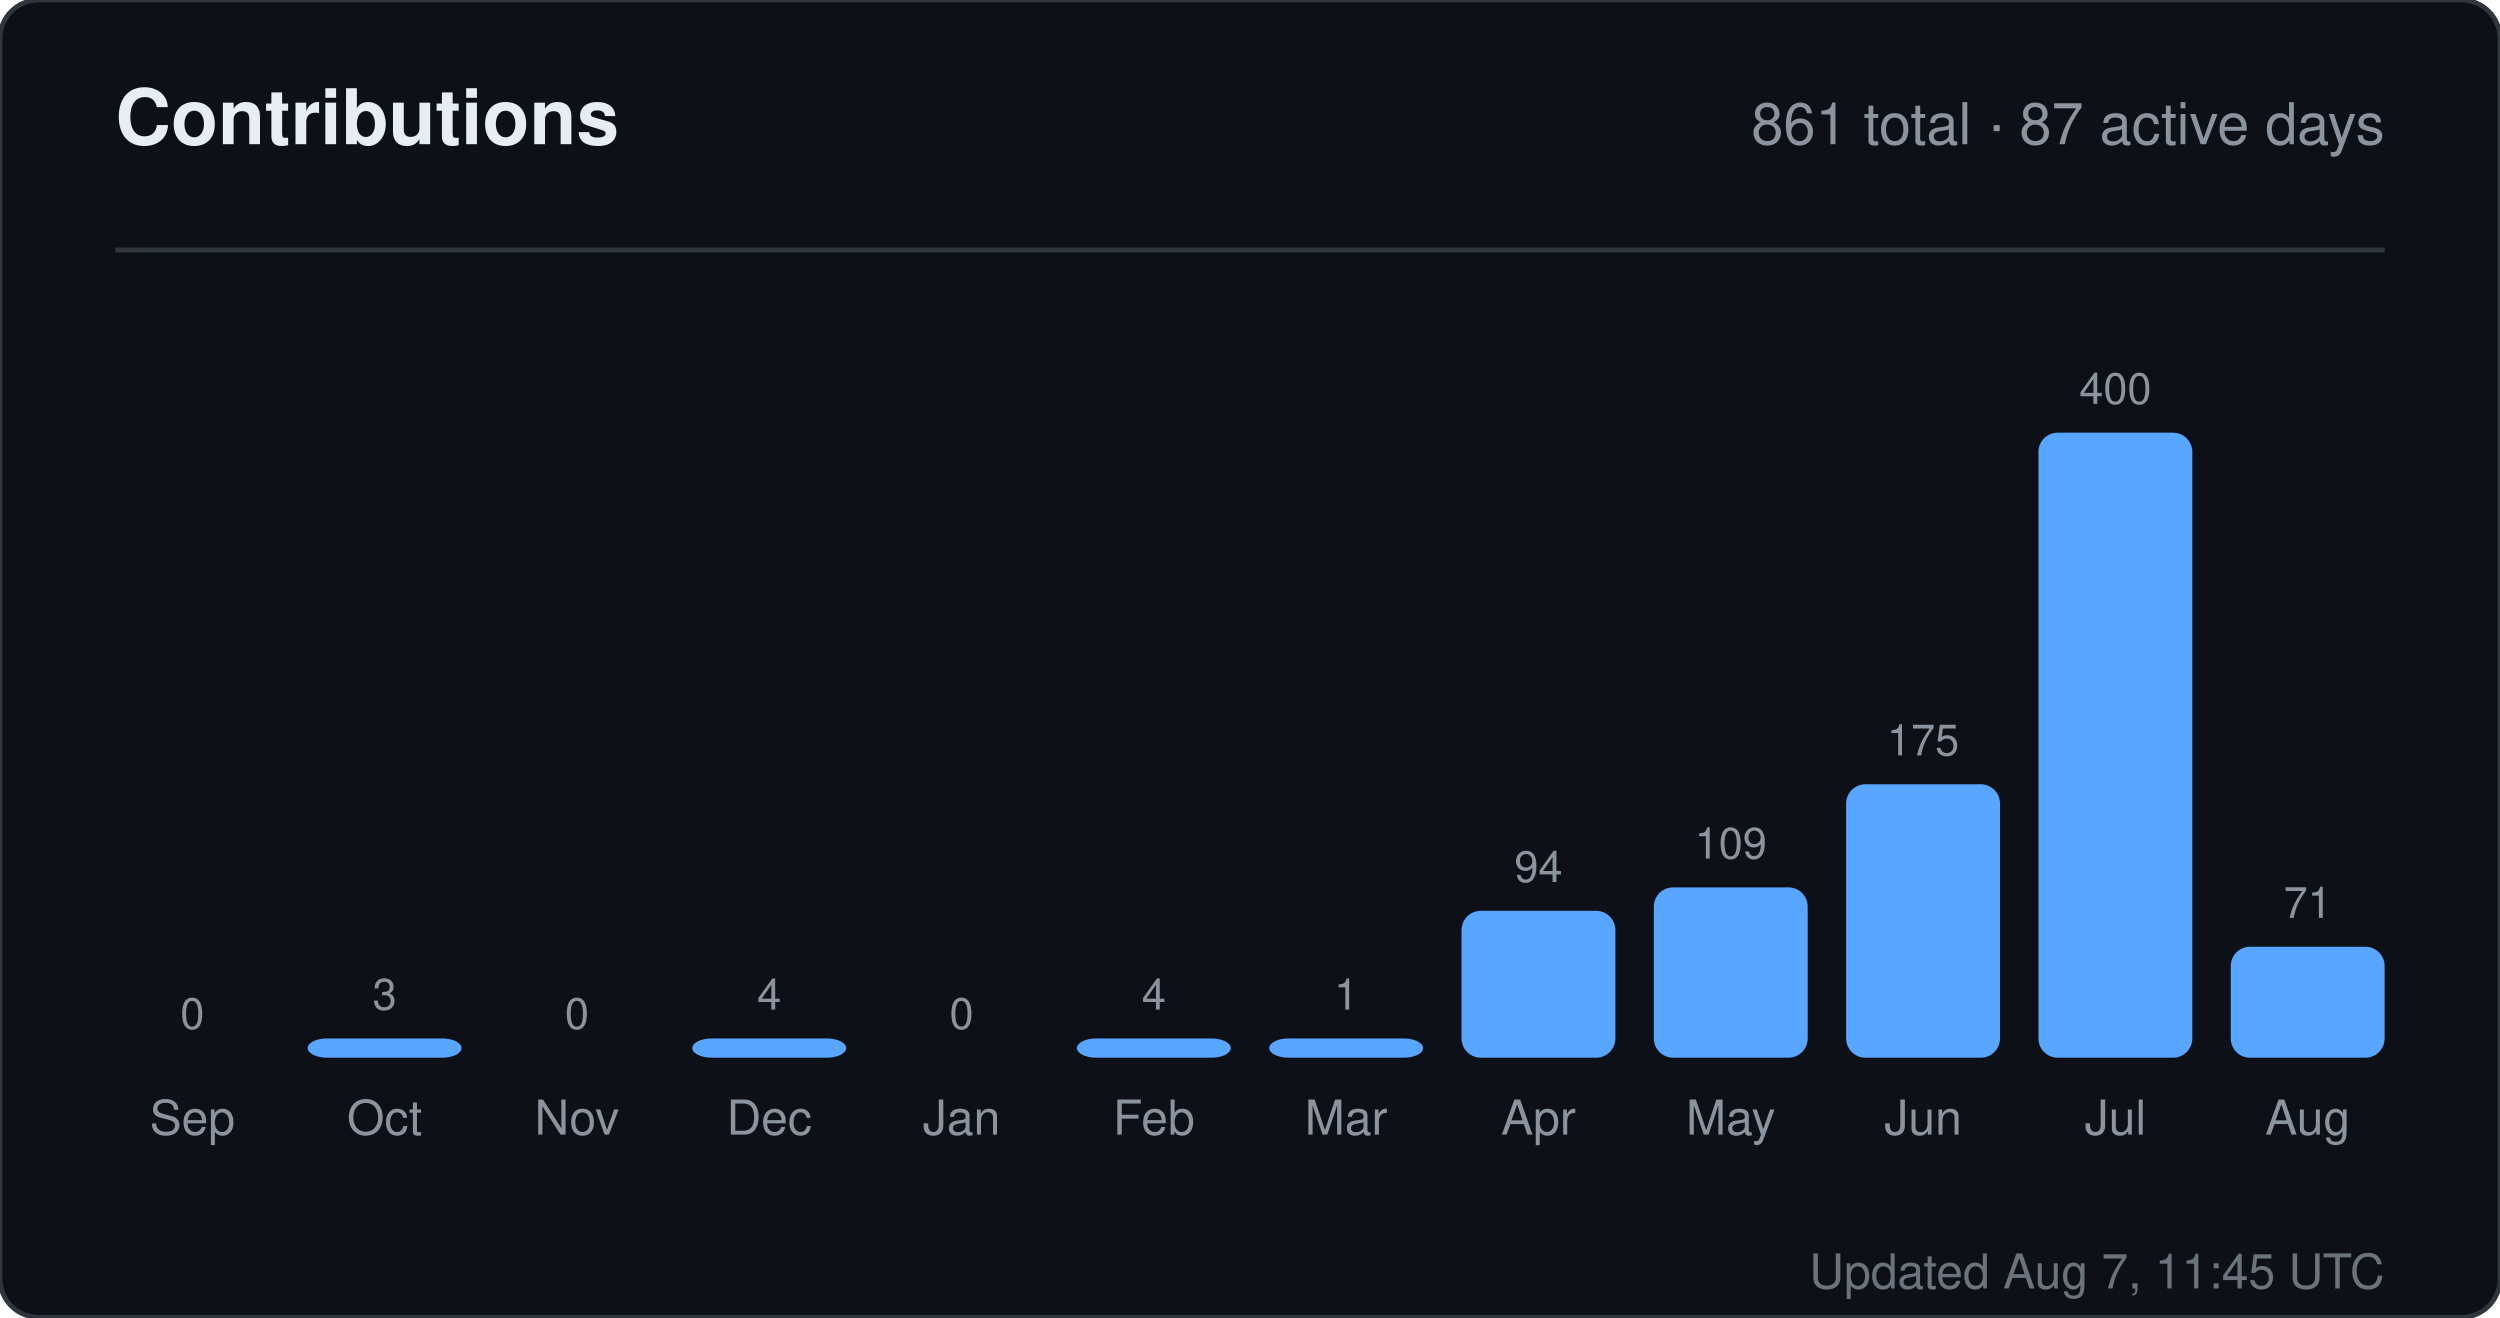
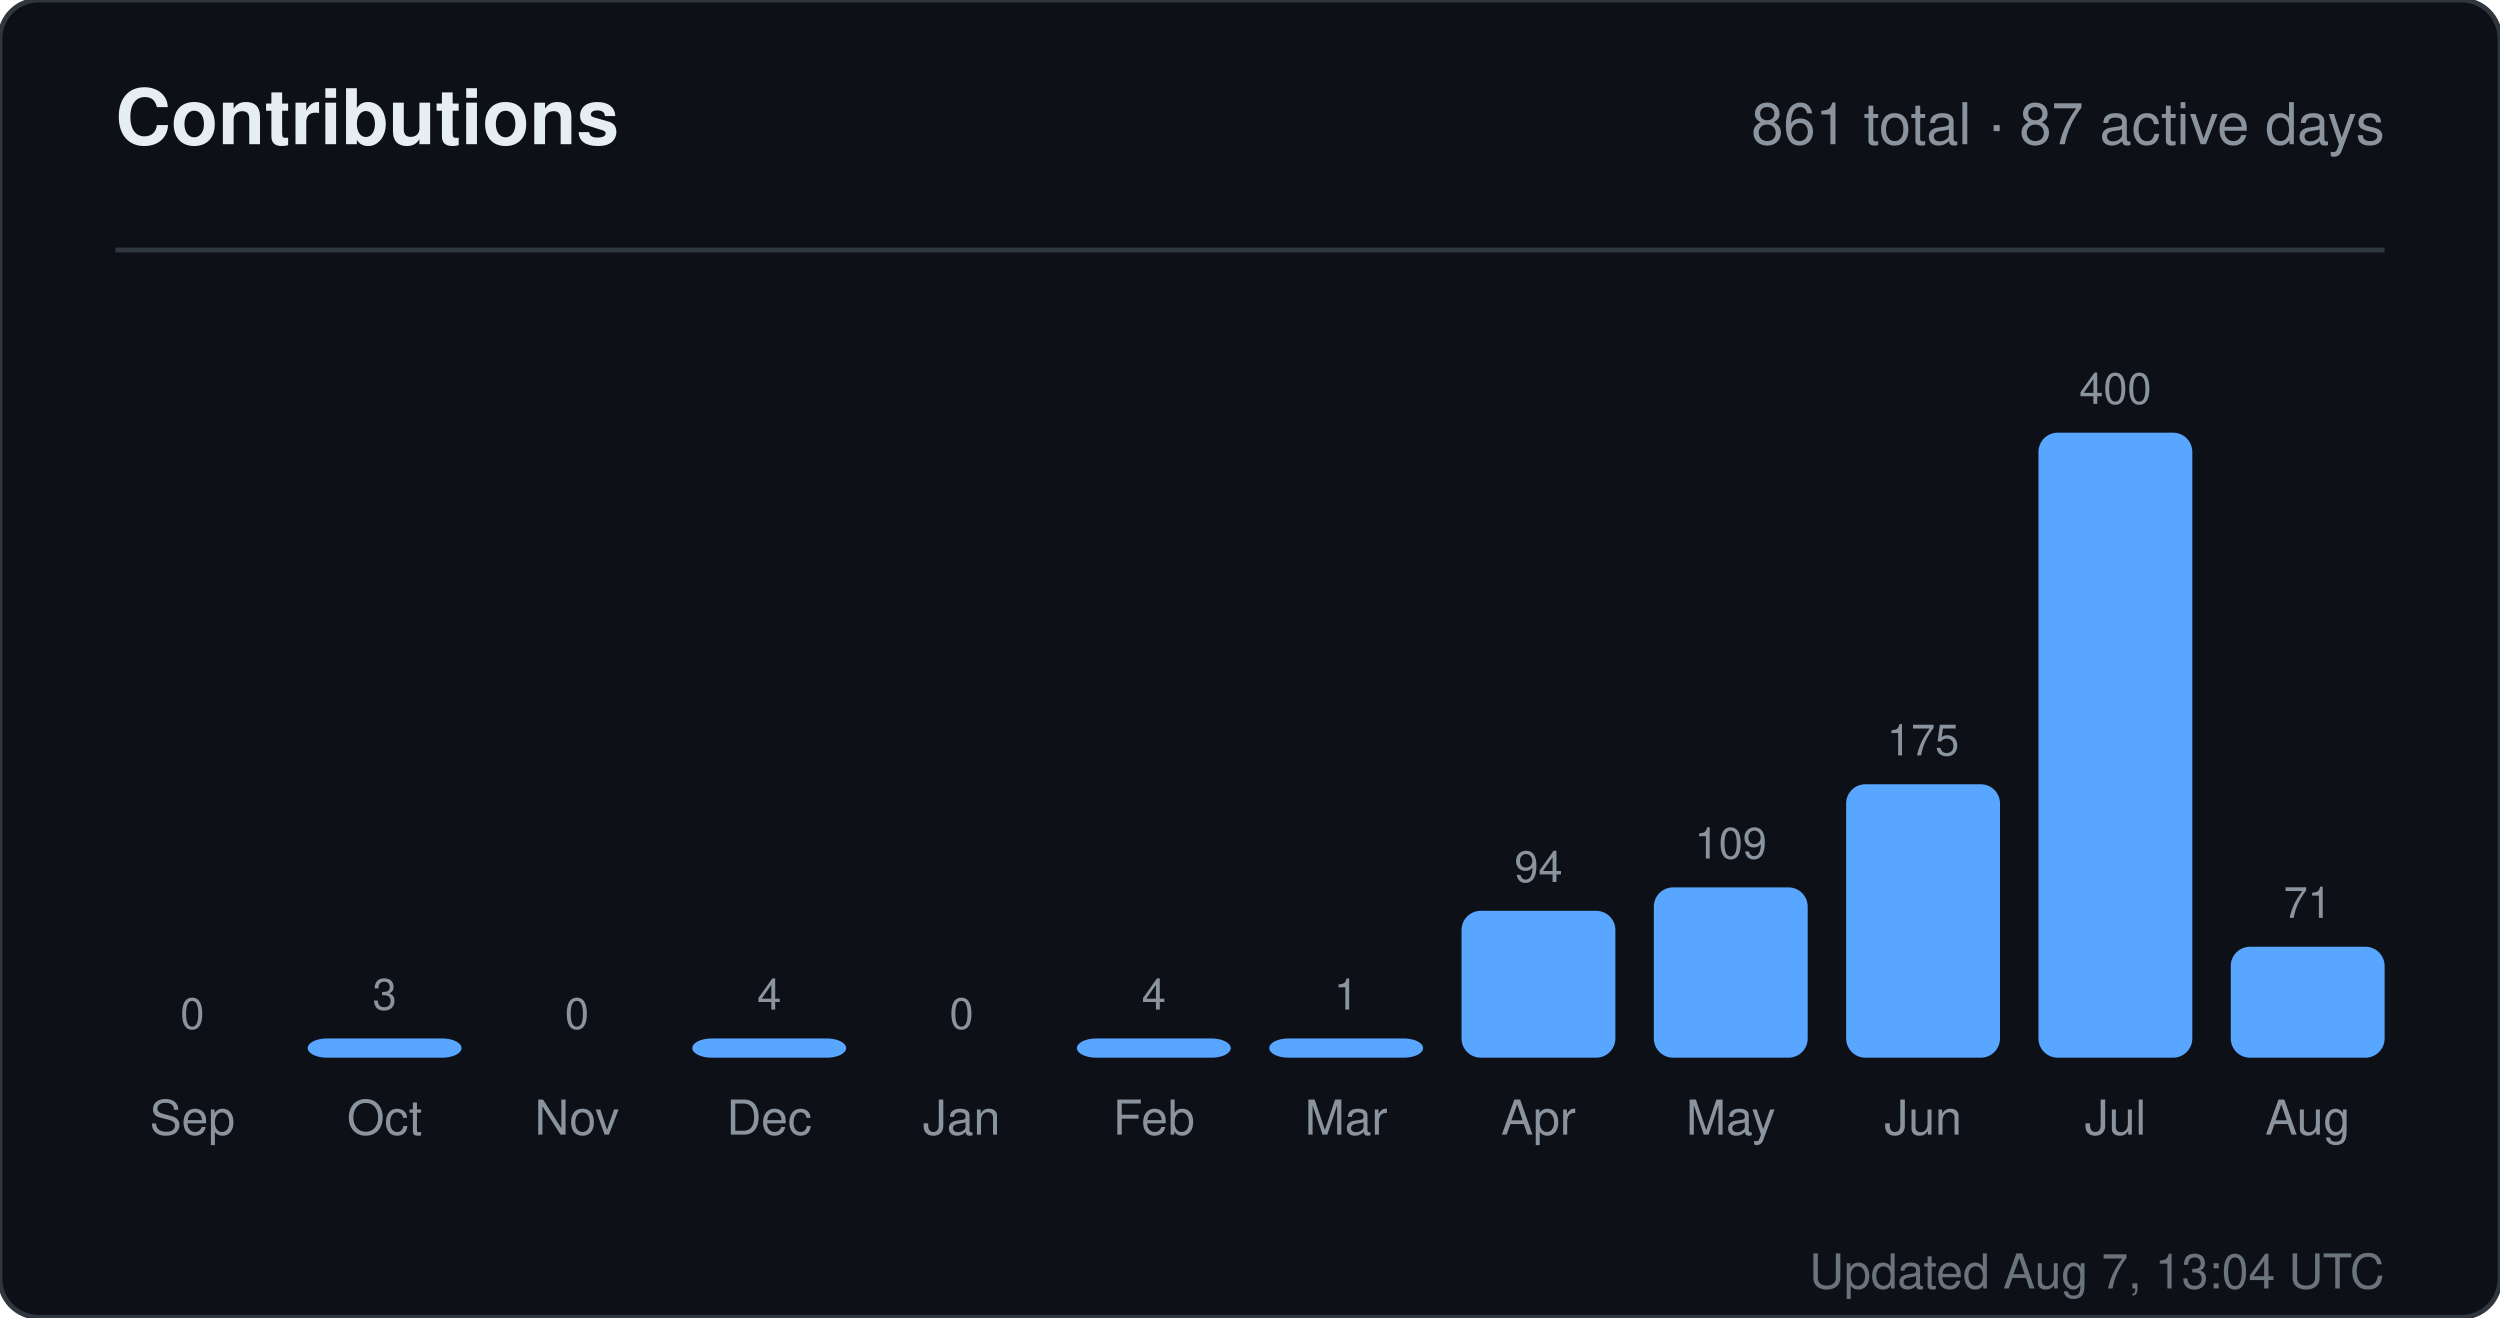
<svg xmlns="http://www.w3.org/2000/svg" width="520" height="274" viewBox="0 0 520 274" role="img" aria-label="Contributions for sandiirawan12">
  <rect width="520" height="274" rx="8" fill="#0d1117" stroke="#30363d" />
  <g font-family="-apple-system, BlinkMacSystemFont, Segoe UI, Helvetica, Arial, sans-serif">
    <text x="24" y="30" fill="#e6edf3" font-size="16" font-weight="700">Contributions</text>
    <text x="496" y="30" fill="#8b949e" font-size="12" text-anchor="end">861 total · 87 active days</text>
    <line x1="24" y1="52" x2="496" y2="52" stroke="#30363d" />
    <text x="40" y="214" fill="#8b949e" font-size="9" text-anchor="middle">0</text>
    <rect x="24" y="220" width="32" height="0" rx="4" fill="#58a6ff" />
    <text x="40" y="236" fill="#8b949e" font-size="10" text-anchor="middle">Sep</text>
    <text x="80" y="210" fill="#8b949e" font-size="9" text-anchor="middle">3</text>
    <rect x="64" y="216" width="32" height="4" rx="4" fill="#58a6ff" />
    <text x="80" y="236" fill="#8b949e" font-size="10" text-anchor="middle">Oct</text>
    <text x="120" y="214" fill="#8b949e" font-size="9" text-anchor="middle">0</text>
    <rect x="104" y="220" width="32" height="0" rx="4" fill="#58a6ff" />
    <text x="120" y="236" fill="#8b949e" font-size="10" text-anchor="middle">Nov</text>
    <text x="160" y="210" fill="#8b949e" font-size="9" text-anchor="middle">4</text>
    <rect x="144" y="216" width="32" height="4" rx="4" fill="#58a6ff" />
    <text x="160" y="236" fill="#8b949e" font-size="10" text-anchor="middle">Dec</text>
    <text x="200" y="214" fill="#8b949e" font-size="9" text-anchor="middle">0</text>
    <rect x="184" y="220" width="32" height="0" rx="4" fill="#58a6ff" />
    <text x="200" y="236" fill="#8b949e" font-size="10" text-anchor="middle">Jan</text>
    <text x="240" y="210" fill="#8b949e" font-size="9" text-anchor="middle">4</text>
    <rect x="224" y="216" width="32" height="4" rx="4" fill="#58a6ff" />
    <text x="240" y="236" fill="#8b949e" font-size="10" text-anchor="middle">Feb</text>
    <text x="280" y="210" fill="#8b949e" font-size="9" text-anchor="middle">1</text>
    <rect x="264" y="216" width="32" height="4" rx="4" fill="#58a6ff" />
    <text x="280" y="236" fill="#8b949e" font-size="10" text-anchor="middle">Mar</text>
    <text x="320" y="183.45" fill="#8b949e" font-size="9" text-anchor="middle">94</text>
    <rect x="304" y="189.45" width="32" height="30.55" rx="4" fill="#58a6ff" />
    <text x="320" y="236" fill="#8b949e" font-size="10" text-anchor="middle">Apr</text>
    <text x="360" y="178.575" fill="#8b949e" font-size="9" text-anchor="middle">109</text>
    <rect x="344" y="184.575" width="32" height="35.425" rx="4" fill="#58a6ff" />
    <text x="360" y="236" fill="#8b949e" font-size="10" text-anchor="middle">May</text>
    <text x="400" y="157.125" fill="#8b949e" font-size="9" text-anchor="middle">175</text>
    <rect x="384" y="163.125" width="32" height="56.875" rx="4" fill="#58a6ff" />
    <text x="400" y="236" fill="#8b949e" font-size="10" text-anchor="middle">Jun</text>
    <text x="440" y="84" fill="#8b949e" font-size="9" text-anchor="middle">400</text>
    <rect x="424" y="90" width="32" height="130" rx="4" fill="#58a6ff" />
    <text x="440" y="236" fill="#8b949e" font-size="10" text-anchor="middle">Jul</text>
    <text x="480" y="190.925" fill="#8b949e" font-size="9" text-anchor="middle">71</text>
    <rect x="464" y="196.925" width="32" height="23.075" rx="4" fill="#58a6ff" />
    <text x="480" y="236" fill="#8b949e" font-size="10" text-anchor="middle">Aug</text>
-     <text x="496" y="268" fill="#8b949e" font-size="10" text-anchor="end" opacity="0.75">Updated Aug 7, 11:45 UTC</text>
+     <text x="496" y="268" fill="#8b949e" font-size="10" text-anchor="end" opacity="0.75">Updated Aug 7, 13:04 UTC</text>
  </g>
</svg>
